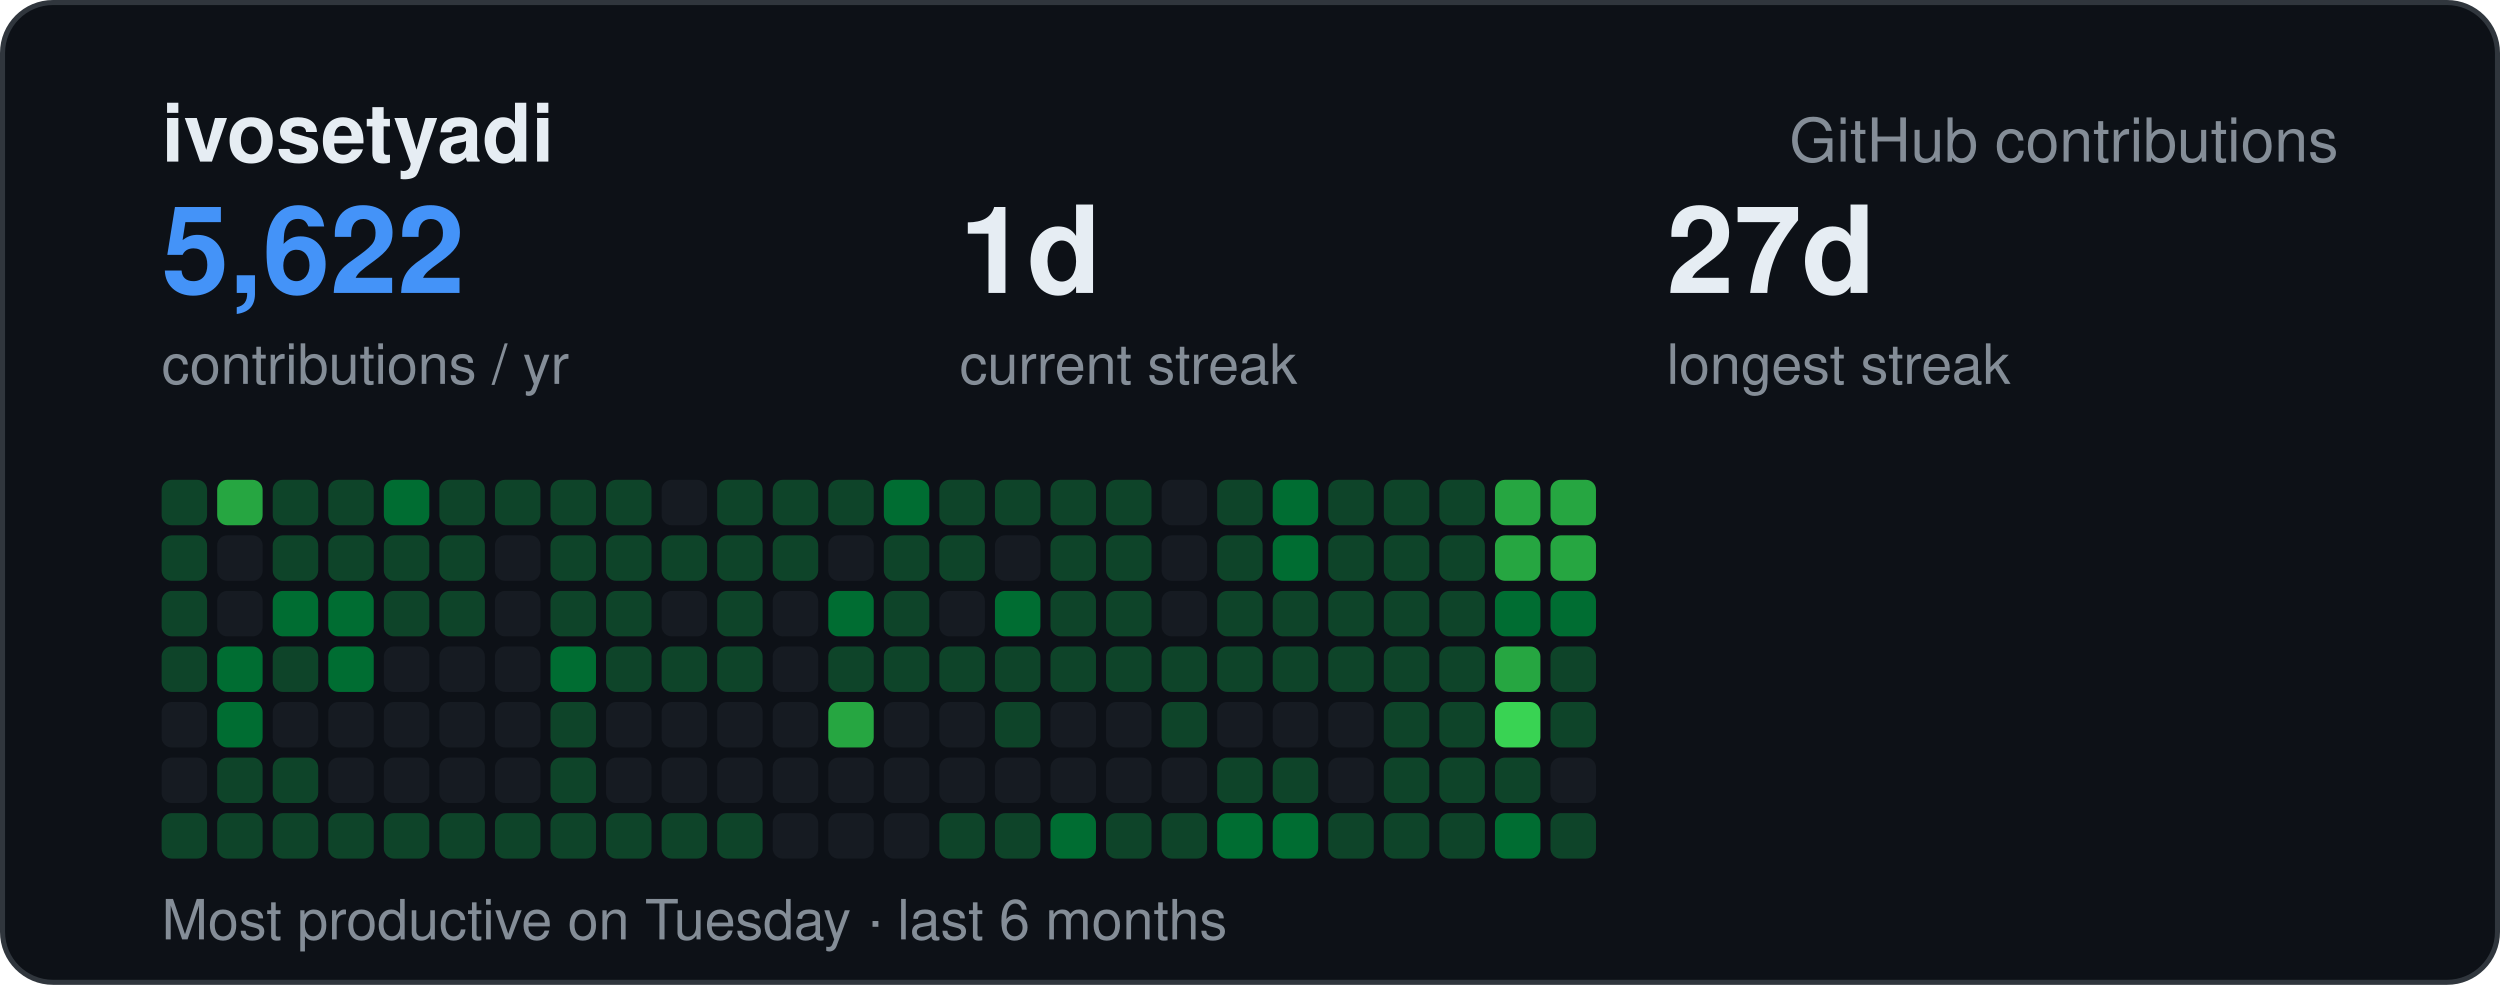
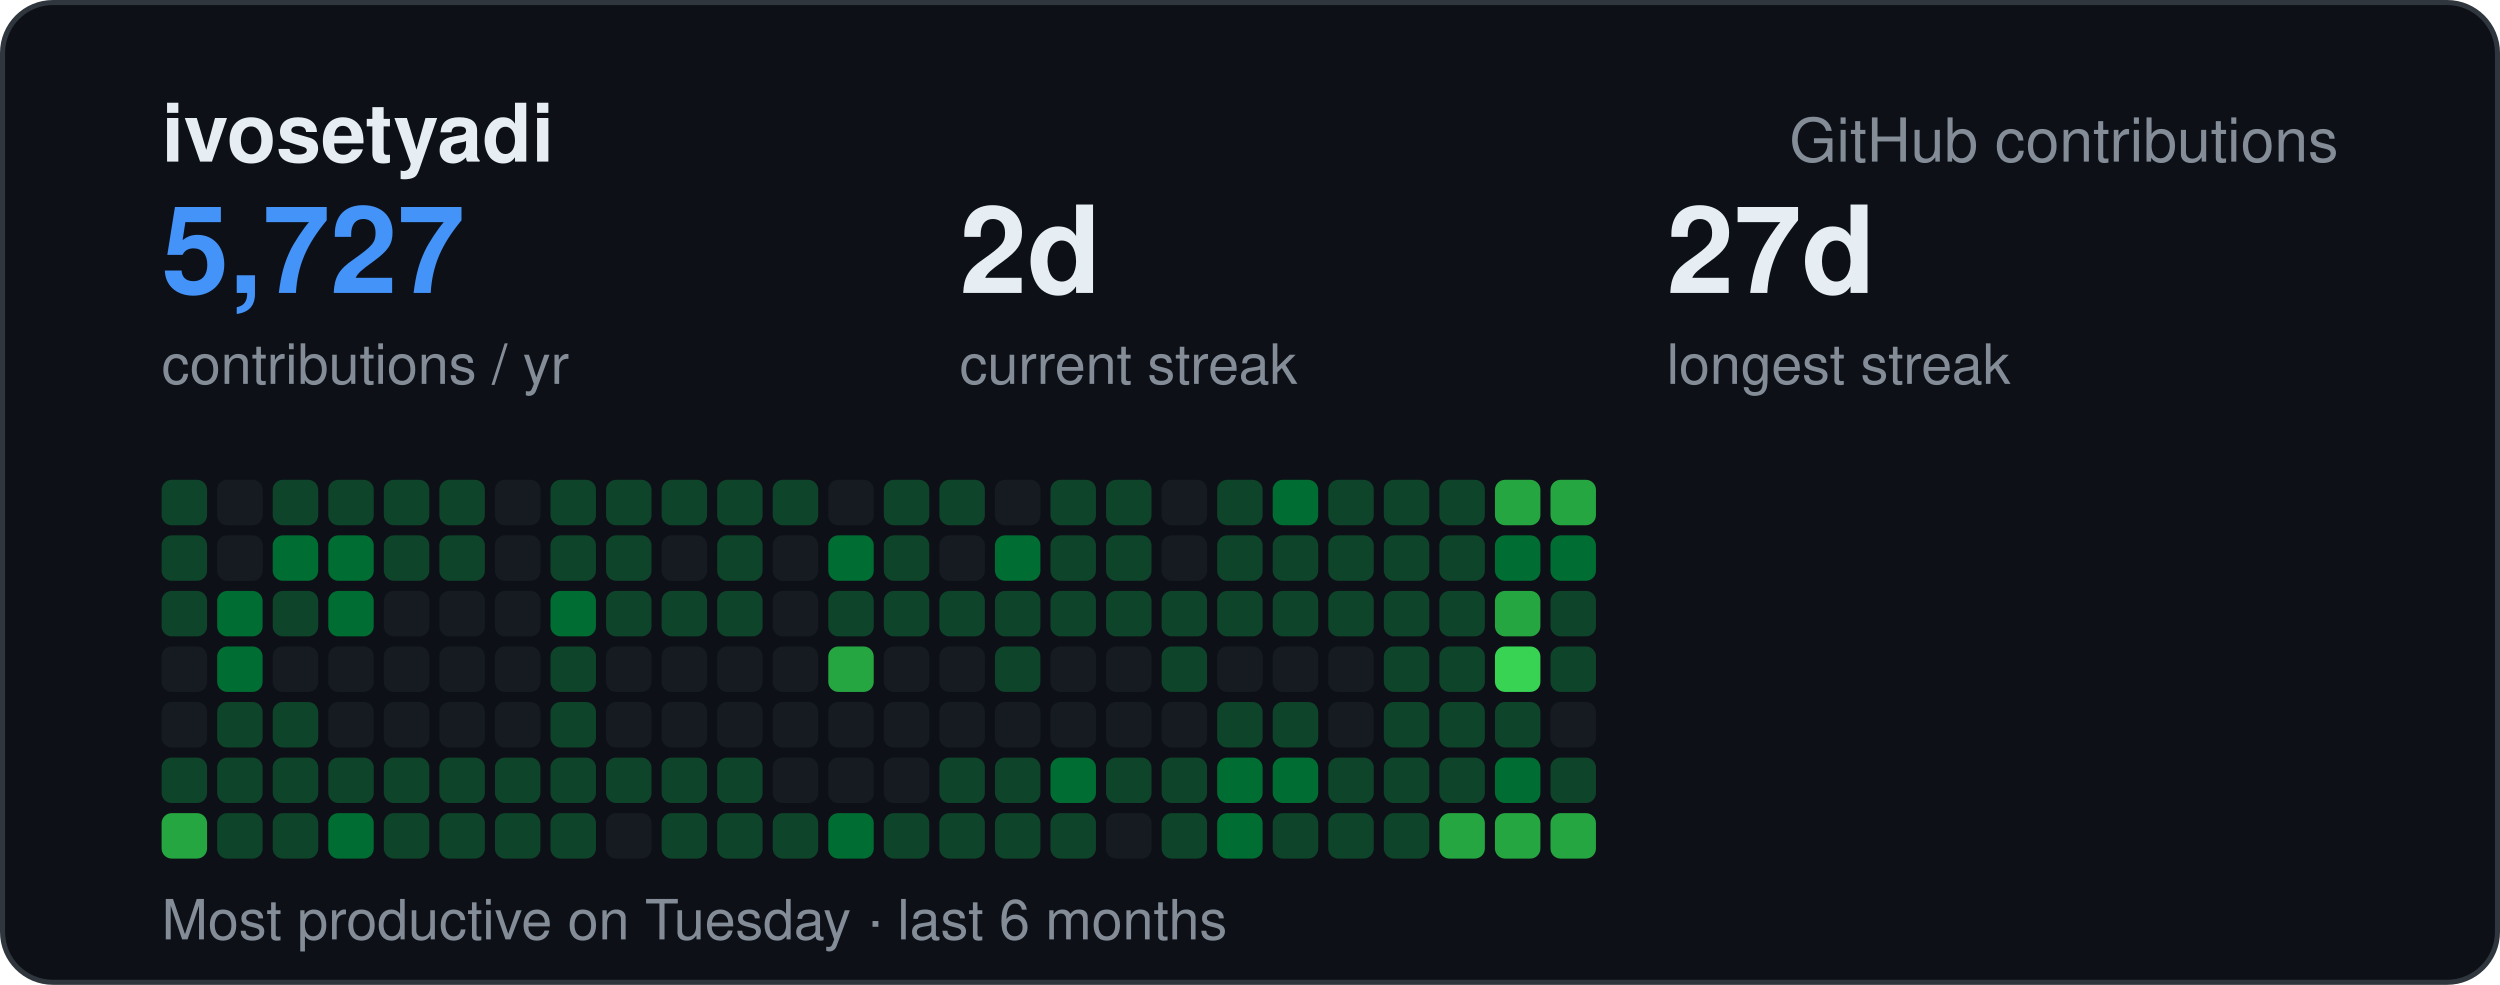
<svg xmlns="http://www.w3.org/2000/svg" width="495" height="195" viewBox="0 0 495 195" font-family="-apple-system,BlinkMacSystemFont,Segoe UI,Helvetica,Arial,sans-serif">
  <rect x="0.5" y="0.5" width="494" height="194" rx="10" fill="#0d1117" stroke="#30363d" />
  <text x="32" y="32" font-size="16" font-weight="700" fill="#e6edf3">ivosetyadi</text>
  <text x="463" y="32" text-anchor="end" font-size="12" fill="#848d97">GitHub contributions</text>
-   <text x="32" y="58" font-size="24" font-weight="700" fill="#4493f8">5,622</text>
+   <text x="32" y="58" font-size="24" font-weight="700" fill="#4493f8">5,727</text>
  <text x="32" y="76" font-size="11" fill="#848d97">contributions / yr</text>
-   <text x="190" y="58" font-size="24" font-weight="700" fill="#e6edf3">1d</text>
+   <text x="190" y="58" font-size="24" font-weight="700" fill="#e6edf3">2d</text>
  <text x="190" y="76" font-size="11" fill="#848d97">current streak</text>
  <text x="330" y="58" font-size="24" font-weight="700" fill="#e6edf3">27d</text>
  <text x="330" y="76" font-size="11" fill="#848d97">longest streak</text>
  <text x="32" y="186" font-size="11" fill="#848d97">Most productive on Tuesday · last 6 months</text>
  <rect x="32" y="95" width="9" height="9" rx="2" fill="#0e4429" />
  <rect x="32" y="106" width="9" height="9" rx="2" fill="#0e4429" />
  <rect x="32" y="117" width="9" height="9" rx="2" fill="#0e4429" />
-   <rect x="32" y="128" width="9" height="9" rx="2" fill="#0e4429" />
+   <rect x="32" y="128" width="9" height="9" rx="2" fill="#161b22" />
  <rect x="32" y="139" width="9" height="9" rx="2" fill="#161b22" />
-   <rect x="32" y="150" width="9" height="9" rx="2" fill="#161b22" />
-   <rect x="32" y="161" width="9" height="9" rx="2" fill="#0e4429" />
-   <rect x="43" y="95" width="9" height="9" rx="2" fill="#26a641" />
+   <rect x="32" y="150" width="9" height="9" rx="2" fill="#0e4429" />
+   <rect x="32" y="161" width="9" height="9" rx="2" fill="#26a641" />
+   <rect x="43" y="95" width="9" height="9" rx="2" fill="#161b22" />
  <rect x="43" y="106" width="9" height="9" rx="2" fill="#161b22" />
-   <rect x="43" y="117" width="9" height="9" rx="2" fill="#161b22" />
+   <rect x="43" y="117" width="9" height="9" rx="2" fill="#006d32" />
  <rect x="43" y="128" width="9" height="9" rx="2" fill="#006d32" />
-   <rect x="43" y="139" width="9" height="9" rx="2" fill="#006d32" />
+   <rect x="43" y="139" width="9" height="9" rx="2" fill="#0e4429" />
  <rect x="43" y="150" width="9" height="9" rx="2" fill="#0e4429" />
  <rect x="43" y="161" width="9" height="9" rx="2" fill="#0e4429" />
  <rect x="54" y="95" width="9" height="9" rx="2" fill="#0e4429" />
-   <rect x="54" y="106" width="9" height="9" rx="2" fill="#0e4429" />
-   <rect x="54" y="117" width="9" height="9" rx="2" fill="#006d32" />
-   <rect x="54" y="128" width="9" height="9" rx="2" fill="#0e4429" />
-   <rect x="54" y="139" width="9" height="9" rx="2" fill="#161b22" />
+   <rect x="54" y="106" width="9" height="9" rx="2" fill="#006d32" />
+   <rect x="54" y="117" width="9" height="9" rx="2" fill="#0e4429" />
+   <rect x="54" y="128" width="9" height="9" rx="2" fill="#161b22" />
+   <rect x="54" y="139" width="9" height="9" rx="2" fill="#0e4429" />
  <rect x="54" y="150" width="9" height="9" rx="2" fill="#0e4429" />
  <rect x="54" y="161" width="9" height="9" rx="2" fill="#0e4429" />
  <rect x="65" y="95" width="9" height="9" rx="2" fill="#0e4429" />
-   <rect x="65" y="106" width="9" height="9" rx="2" fill="#0e4429" />
+   <rect x="65" y="106" width="9" height="9" rx="2" fill="#006d32" />
  <rect x="65" y="117" width="9" height="9" rx="2" fill="#006d32" />
-   <rect x="65" y="128" width="9" height="9" rx="2" fill="#006d32" />
+   <rect x="65" y="128" width="9" height="9" rx="2" fill="#161b22" />
  <rect x="65" y="139" width="9" height="9" rx="2" fill="#161b22" />
-   <rect x="65" y="150" width="9" height="9" rx="2" fill="#161b22" />
-   <rect x="65" y="161" width="9" height="9" rx="2" fill="#0e4429" />
-   <rect x="76" y="95" width="9" height="9" rx="2" fill="#006d32" />
+   <rect x="65" y="150" width="9" height="9" rx="2" fill="#0e4429" />
+   <rect x="65" y="161" width="9" height="9" rx="2" fill="#006d32" />
+   <rect x="76" y="95" width="9" height="9" rx="2" fill="#0e4429" />
  <rect x="76" y="106" width="9" height="9" rx="2" fill="#0e4429" />
-   <rect x="76" y="117" width="9" height="9" rx="2" fill="#0e4429" />
+   <rect x="76" y="117" width="9" height="9" rx="2" fill="#161b22" />
  <rect x="76" y="128" width="9" height="9" rx="2" fill="#161b22" />
  <rect x="76" y="139" width="9" height="9" rx="2" fill="#161b22" />
-   <rect x="76" y="150" width="9" height="9" rx="2" fill="#161b22" />
+   <rect x="76" y="150" width="9" height="9" rx="2" fill="#0e4429" />
  <rect x="76" y="161" width="9" height="9" rx="2" fill="#0e4429" />
  <rect x="87" y="95" width="9" height="9" rx="2" fill="#0e4429" />
  <rect x="87" y="106" width="9" height="9" rx="2" fill="#0e4429" />
-   <rect x="87" y="117" width="9" height="9" rx="2" fill="#0e4429" />
+   <rect x="87" y="117" width="9" height="9" rx="2" fill="#161b22" />
  <rect x="87" y="128" width="9" height="9" rx="2" fill="#161b22" />
  <rect x="87" y="139" width="9" height="9" rx="2" fill="#161b22" />
-   <rect x="87" y="150" width="9" height="9" rx="2" fill="#161b22" />
+   <rect x="87" y="150" width="9" height="9" rx="2" fill="#0e4429" />
  <rect x="87" y="161" width="9" height="9" rx="2" fill="#0e4429" />
-   <rect x="98" y="95" width="9" height="9" rx="2" fill="#0e4429" />
+   <rect x="98" y="95" width="9" height="9" rx="2" fill="#161b22" />
  <rect x="98" y="106" width="9" height="9" rx="2" fill="#161b22" />
  <rect x="98" y="117" width="9" height="9" rx="2" fill="#161b22" />
  <rect x="98" y="128" width="9" height="9" rx="2" fill="#161b22" />
  <rect x="98" y="139" width="9" height="9" rx="2" fill="#161b22" />
-   <rect x="98" y="150" width="9" height="9" rx="2" fill="#161b22" />
+   <rect x="98" y="150" width="9" height="9" rx="2" fill="#0e4429" />
  <rect x="98" y="161" width="9" height="9" rx="2" fill="#0e4429" />
  <rect x="109" y="95" width="9" height="9" rx="2" fill="#0e4429" />
  <rect x="109" y="106" width="9" height="9" rx="2" fill="#0e4429" />
-   <rect x="109" y="117" width="9" height="9" rx="2" fill="#0e4429" />
-   <rect x="109" y="128" width="9" height="9" rx="2" fill="#006d32" />
+   <rect x="109" y="117" width="9" height="9" rx="2" fill="#006d32" />
+   <rect x="109" y="128" width="9" height="9" rx="2" fill="#0e4429" />
  <rect x="109" y="139" width="9" height="9" rx="2" fill="#0e4429" />
  <rect x="109" y="150" width="9" height="9" rx="2" fill="#0e4429" />
  <rect x="109" y="161" width="9" height="9" rx="2" fill="#0e4429" />
  <rect x="120" y="95" width="9" height="9" rx="2" fill="#0e4429" />
  <rect x="120" y="106" width="9" height="9" rx="2" fill="#0e4429" />
  <rect x="120" y="117" width="9" height="9" rx="2" fill="#0e4429" />
-   <rect x="120" y="128" width="9" height="9" rx="2" fill="#0e4429" />
+   <rect x="120" y="128" width="9" height="9" rx="2" fill="#161b22" />
  <rect x="120" y="139" width="9" height="9" rx="2" fill="#161b22" />
-   <rect x="120" y="150" width="9" height="9" rx="2" fill="#161b22" />
-   <rect x="120" y="161" width="9" height="9" rx="2" fill="#0e4429" />
-   <rect x="131" y="95" width="9" height="9" rx="2" fill="#161b22" />
-   <rect x="131" y="106" width="9" height="9" rx="2" fill="#0e4429" />
-   <rect x="131" y="117" width="9" height="9" rx="2" fill="#161b22" />
-   <rect x="131" y="128" width="9" height="9" rx="2" fill="#0e4429" />
+   <rect x="120" y="150" width="9" height="9" rx="2" fill="#0e4429" />
+   <rect x="120" y="161" width="9" height="9" rx="2" fill="#161b22" />
+   <rect x="131" y="95" width="9" height="9" rx="2" fill="#0e4429" />
+   <rect x="131" y="106" width="9" height="9" rx="2" fill="#161b22" />
+   <rect x="131" y="117" width="9" height="9" rx="2" fill="#0e4429" />
+   <rect x="131" y="128" width="9" height="9" rx="2" fill="#161b22" />
  <rect x="131" y="139" width="9" height="9" rx="2" fill="#161b22" />
-   <rect x="131" y="150" width="9" height="9" rx="2" fill="#161b22" />
+   <rect x="131" y="150" width="9" height="9" rx="2" fill="#0e4429" />
  <rect x="131" y="161" width="9" height="9" rx="2" fill="#0e4429" />
  <rect x="142" y="95" width="9" height="9" rx="2" fill="#0e4429" />
  <rect x="142" y="106" width="9" height="9" rx="2" fill="#0e4429" />
  <rect x="142" y="117" width="9" height="9" rx="2" fill="#0e4429" />
-   <rect x="142" y="128" width="9" height="9" rx="2" fill="#0e4429" />
+   <rect x="142" y="128" width="9" height="9" rx="2" fill="#161b22" />
  <rect x="142" y="139" width="9" height="9" rx="2" fill="#161b22" />
-   <rect x="142" y="150" width="9" height="9" rx="2" fill="#161b22" />
+   <rect x="142" y="150" width="9" height="9" rx="2" fill="#0e4429" />
  <rect x="142" y="161" width="9" height="9" rx="2" fill="#0e4429" />
  <rect x="153" y="95" width="9" height="9" rx="2" fill="#0e4429" />
-   <rect x="153" y="106" width="9" height="9" rx="2" fill="#0e4429" />
+   <rect x="153" y="106" width="9" height="9" rx="2" fill="#161b22" />
  <rect x="153" y="117" width="9" height="9" rx="2" fill="#161b22" />
  <rect x="153" y="128" width="9" height="9" rx="2" fill="#161b22" />
  <rect x="153" y="139" width="9" height="9" rx="2" fill="#161b22" />
  <rect x="153" y="150" width="9" height="9" rx="2" fill="#161b22" />
-   <rect x="153" y="161" width="9" height="9" rx="2" fill="#161b22" />
-   <rect x="164" y="95" width="9" height="9" rx="2" fill="#0e4429" />
-   <rect x="164" y="106" width="9" height="9" rx="2" fill="#161b22" />
-   <rect x="164" y="117" width="9" height="9" rx="2" fill="#006d32" />
-   <rect x="164" y="128" width="9" height="9" rx="2" fill="#0e4429" />
-   <rect x="164" y="139" width="9" height="9" rx="2" fill="#26a641" />
+   <rect x="153" y="161" width="9" height="9" rx="2" fill="#0e4429" />
+   <rect x="164" y="95" width="9" height="9" rx="2" fill="#161b22" />
+   <rect x="164" y="106" width="9" height="9" rx="2" fill="#006d32" />
+   <rect x="164" y="117" width="9" height="9" rx="2" fill="#0e4429" />
+   <rect x="164" y="128" width="9" height="9" rx="2" fill="#26a641" />
+   <rect x="164" y="139" width="9" height="9" rx="2" fill="#161b22" />
  <rect x="164" y="150" width="9" height="9" rx="2" fill="#161b22" />
-   <rect x="164" y="161" width="9" height="9" rx="2" fill="#161b22" />
-   <rect x="175" y="95" width="9" height="9" rx="2" fill="#006d32" />
+   <rect x="164" y="161" width="9" height="9" rx="2" fill="#006d32" />
+   <rect x="175" y="95" width="9" height="9" rx="2" fill="#0e4429" />
  <rect x="175" y="106" width="9" height="9" rx="2" fill="#0e4429" />
  <rect x="175" y="117" width="9" height="9" rx="2" fill="#0e4429" />
-   <rect x="175" y="128" width="9" height="9" rx="2" fill="#0e4429" />
+   <rect x="175" y="128" width="9" height="9" rx="2" fill="#161b22" />
  <rect x="175" y="139" width="9" height="9" rx="2" fill="#161b22" />
  <rect x="175" y="150" width="9" height="9" rx="2" fill="#161b22" />
-   <rect x="175" y="161" width="9" height="9" rx="2" fill="#161b22" />
+   <rect x="175" y="161" width="9" height="9" rx="2" fill="#0e4429" />
  <rect x="186" y="95" width="9" height="9" rx="2" fill="#0e4429" />
-   <rect x="186" y="106" width="9" height="9" rx="2" fill="#0e4429" />
-   <rect x="186" y="117" width="9" height="9" rx="2" fill="#161b22" />
-   <rect x="186" y="128" width="9" height="9" rx="2" fill="#0e4429" />
+   <rect x="186" y="106" width="9" height="9" rx="2" fill="#161b22" />
+   <rect x="186" y="117" width="9" height="9" rx="2" fill="#0e4429" />
+   <rect x="186" y="128" width="9" height="9" rx="2" fill="#161b22" />
  <rect x="186" y="139" width="9" height="9" rx="2" fill="#161b22" />
-   <rect x="186" y="150" width="9" height="9" rx="2" fill="#161b22" />
+   <rect x="186" y="150" width="9" height="9" rx="2" fill="#0e4429" />
  <rect x="186" y="161" width="9" height="9" rx="2" fill="#0e4429" />
-   <rect x="197" y="95" width="9" height="9" rx="2" fill="#0e4429" />
-   <rect x="197" y="106" width="9" height="9" rx="2" fill="#161b22" />
-   <rect x="197" y="117" width="9" height="9" rx="2" fill="#006d32" />
+   <rect x="197" y="95" width="9" height="9" rx="2" fill="#161b22" />
+   <rect x="197" y="106" width="9" height="9" rx="2" fill="#006d32" />
+   <rect x="197" y="117" width="9" height="9" rx="2" fill="#0e4429" />
  <rect x="197" y="128" width="9" height="9" rx="2" fill="#0e4429" />
-   <rect x="197" y="139" width="9" height="9" rx="2" fill="#0e4429" />
-   <rect x="197" y="150" width="9" height="9" rx="2" fill="#161b22" />
+   <rect x="197" y="139" width="9" height="9" rx="2" fill="#161b22" />
+   <rect x="197" y="150" width="9" height="9" rx="2" fill="#0e4429" />
  <rect x="197" y="161" width="9" height="9" rx="2" fill="#0e4429" />
  <rect x="208" y="95" width="9" height="9" rx="2" fill="#0e4429" />
  <rect x="208" y="106" width="9" height="9" rx="2" fill="#0e4429" />
  <rect x="208" y="117" width="9" height="9" rx="2" fill="#0e4429" />
-   <rect x="208" y="128" width="9" height="9" rx="2" fill="#0e4429" />
+   <rect x="208" y="128" width="9" height="9" rx="2" fill="#161b22" />
  <rect x="208" y="139" width="9" height="9" rx="2" fill="#161b22" />
-   <rect x="208" y="150" width="9" height="9" rx="2" fill="#161b22" />
-   <rect x="208" y="161" width="9" height="9" rx="2" fill="#006d32" />
+   <rect x="208" y="150" width="9" height="9" rx="2" fill="#006d32" />
+   <rect x="208" y="161" width="9" height="9" rx="2" fill="#0e4429" />
  <rect x="219" y="95" width="9" height="9" rx="2" fill="#0e4429" />
  <rect x="219" y="106" width="9" height="9" rx="2" fill="#0e4429" />
  <rect x="219" y="117" width="9" height="9" rx="2" fill="#0e4429" />
-   <rect x="219" y="128" width="9" height="9" rx="2" fill="#0e4429" />
+   <rect x="219" y="128" width="9" height="9" rx="2" fill="#161b22" />
  <rect x="219" y="139" width="9" height="9" rx="2" fill="#161b22" />
-   <rect x="219" y="150" width="9" height="9" rx="2" fill="#161b22" />
-   <rect x="219" y="161" width="9" height="9" rx="2" fill="#0e4429" />
+   <rect x="219" y="150" width="9" height="9" rx="2" fill="#0e4429" />
+   <rect x="219" y="161" width="9" height="9" rx="2" fill="#161b22" />
  <rect x="230" y="95" width="9" height="9" rx="2" fill="#161b22" />
  <rect x="230" y="106" width="9" height="9" rx="2" fill="#161b22" />
-   <rect x="230" y="117" width="9" height="9" rx="2" fill="#161b22" />
+   <rect x="230" y="117" width="9" height="9" rx="2" fill="#0e4429" />
  <rect x="230" y="128" width="9" height="9" rx="2" fill="#0e4429" />
-   <rect x="230" y="139" width="9" height="9" rx="2" fill="#0e4429" />
-   <rect x="230" y="150" width="9" height="9" rx="2" fill="#161b22" />
+   <rect x="230" y="139" width="9" height="9" rx="2" fill="#161b22" />
+   <rect x="230" y="150" width="9" height="9" rx="2" fill="#0e4429" />
  <rect x="230" y="161" width="9" height="9" rx="2" fill="#0e4429" />
  <rect x="241" y="95" width="9" height="9" rx="2" fill="#0e4429" />
  <rect x="241" y="106" width="9" height="9" rx="2" fill="#0e4429" />
  <rect x="241" y="117" width="9" height="9" rx="2" fill="#0e4429" />
-   <rect x="241" y="128" width="9" height="9" rx="2" fill="#0e4429" />
-   <rect x="241" y="139" width="9" height="9" rx="2" fill="#161b22" />
-   <rect x="241" y="150" width="9" height="9" rx="2" fill="#0e4429" />
+   <rect x="241" y="128" width="9" height="9" rx="2" fill="#161b22" />
+   <rect x="241" y="139" width="9" height="9" rx="2" fill="#0e4429" />
+   <rect x="241" y="150" width="9" height="9" rx="2" fill="#006d32" />
  <rect x="241" y="161" width="9" height="9" rx="2" fill="#006d32" />
  <rect x="252" y="95" width="9" height="9" rx="2" fill="#006d32" />
-   <rect x="252" y="106" width="9" height="9" rx="2" fill="#006d32" />
+   <rect x="252" y="106" width="9" height="9" rx="2" fill="#0e4429" />
  <rect x="252" y="117" width="9" height="9" rx="2" fill="#0e4429" />
-   <rect x="252" y="128" width="9" height="9" rx="2" fill="#0e4429" />
-   <rect x="252" y="139" width="9" height="9" rx="2" fill="#161b22" />
-   <rect x="252" y="150" width="9" height="9" rx="2" fill="#0e4429" />
-   <rect x="252" y="161" width="9" height="9" rx="2" fill="#006d32" />
+   <rect x="252" y="128" width="9" height="9" rx="2" fill="#161b22" />
+   <rect x="252" y="139" width="9" height="9" rx="2" fill="#0e4429" />
+   <rect x="252" y="150" width="9" height="9" rx="2" fill="#006d32" />
+   <rect x="252" y="161" width="9" height="9" rx="2" fill="#0e4429" />
  <rect x="263" y="95" width="9" height="9" rx="2" fill="#0e4429" />
  <rect x="263" y="106" width="9" height="9" rx="2" fill="#0e4429" />
  <rect x="263" y="117" width="9" height="9" rx="2" fill="#0e4429" />
-   <rect x="263" y="128" width="9" height="9" rx="2" fill="#0e4429" />
+   <rect x="263" y="128" width="9" height="9" rx="2" fill="#161b22" />
  <rect x="263" y="139" width="9" height="9" rx="2" fill="#161b22" />
-   <rect x="263" y="150" width="9" height="9" rx="2" fill="#161b22" />
+   <rect x="263" y="150" width="9" height="9" rx="2" fill="#0e4429" />
  <rect x="263" y="161" width="9" height="9" rx="2" fill="#0e4429" />
  <rect x="274" y="95" width="9" height="9" rx="2" fill="#0e4429" />
  <rect x="274" y="106" width="9" height="9" rx="2" fill="#0e4429" />
  <rect x="274" y="117" width="9" height="9" rx="2" fill="#0e4429" />
  <rect x="274" y="128" width="9" height="9" rx="2" fill="#0e4429" />
  <rect x="274" y="139" width="9" height="9" rx="2" fill="#0e4429" />
  <rect x="274" y="150" width="9" height="9" rx="2" fill="#0e4429" />
  <rect x="274" y="161" width="9" height="9" rx="2" fill="#0e4429" />
  <rect x="285" y="95" width="9" height="9" rx="2" fill="#0e4429" />
  <rect x="285" y="106" width="9" height="9" rx="2" fill="#0e4429" />
  <rect x="285" y="117" width="9" height="9" rx="2" fill="#0e4429" />
  <rect x="285" y="128" width="9" height="9" rx="2" fill="#0e4429" />
  <rect x="285" y="139" width="9" height="9" rx="2" fill="#0e4429" />
  <rect x="285" y="150" width="9" height="9" rx="2" fill="#0e4429" />
-   <rect x="285" y="161" width="9" height="9" rx="2" fill="#0e4429" />
+   <rect x="285" y="161" width="9" height="9" rx="2" fill="#26a641" />
  <rect x="296" y="95" width="9" height="9" rx="2" fill="#26a641" />
-   <rect x="296" y="106" width="9" height="9" rx="2" fill="#26a641" />
-   <rect x="296" y="117" width="9" height="9" rx="2" fill="#006d32" />
-   <rect x="296" y="128" width="9" height="9" rx="2" fill="#26a641" />
-   <rect x="296" y="139" width="9" height="9" rx="2" fill="#39d353" />
-   <rect x="296" y="150" width="9" height="9" rx="2" fill="#0e4429" />
-   <rect x="296" y="161" width="9" height="9" rx="2" fill="#006d32" />
+   <rect x="296" y="106" width="9" height="9" rx="2" fill="#006d32" />
+   <rect x="296" y="117" width="9" height="9" rx="2" fill="#26a641" />
+   <rect x="296" y="128" width="9" height="9" rx="2" fill="#39d353" />
+   <rect x="296" y="139" width="9" height="9" rx="2" fill="#0e4429" />
+   <rect x="296" y="150" width="9" height="9" rx="2" fill="#006d32" />
+   <rect x="296" y="161" width="9" height="9" rx="2" fill="#26a641" />
  <rect x="307" y="95" width="9" height="9" rx="2" fill="#26a641" />
-   <rect x="307" y="106" width="9" height="9" rx="2" fill="#26a641" />
-   <rect x="307" y="117" width="9" height="9" rx="2" fill="#006d32" />
+   <rect x="307" y="106" width="9" height="9" rx="2" fill="#006d32" />
+   <rect x="307" y="117" width="9" height="9" rx="2" fill="#0e4429" />
  <rect x="307" y="128" width="9" height="9" rx="2" fill="#0e4429" />
-   <rect x="307" y="139" width="9" height="9" rx="2" fill="#0e4429" />
-   <rect x="307" y="150" width="9" height="9" rx="2" fill="#161b22" />
-   <rect x="307" y="161" width="9" height="9" rx="2" fill="#0e4429" />
+   <rect x="307" y="139" width="9" height="9" rx="2" fill="#161b22" />
+   <rect x="307" y="150" width="9" height="9" rx="2" fill="#0e4429" />
+   <rect x="307" y="161" width="9" height="9" rx="2" fill="#26a641" />
</svg>
